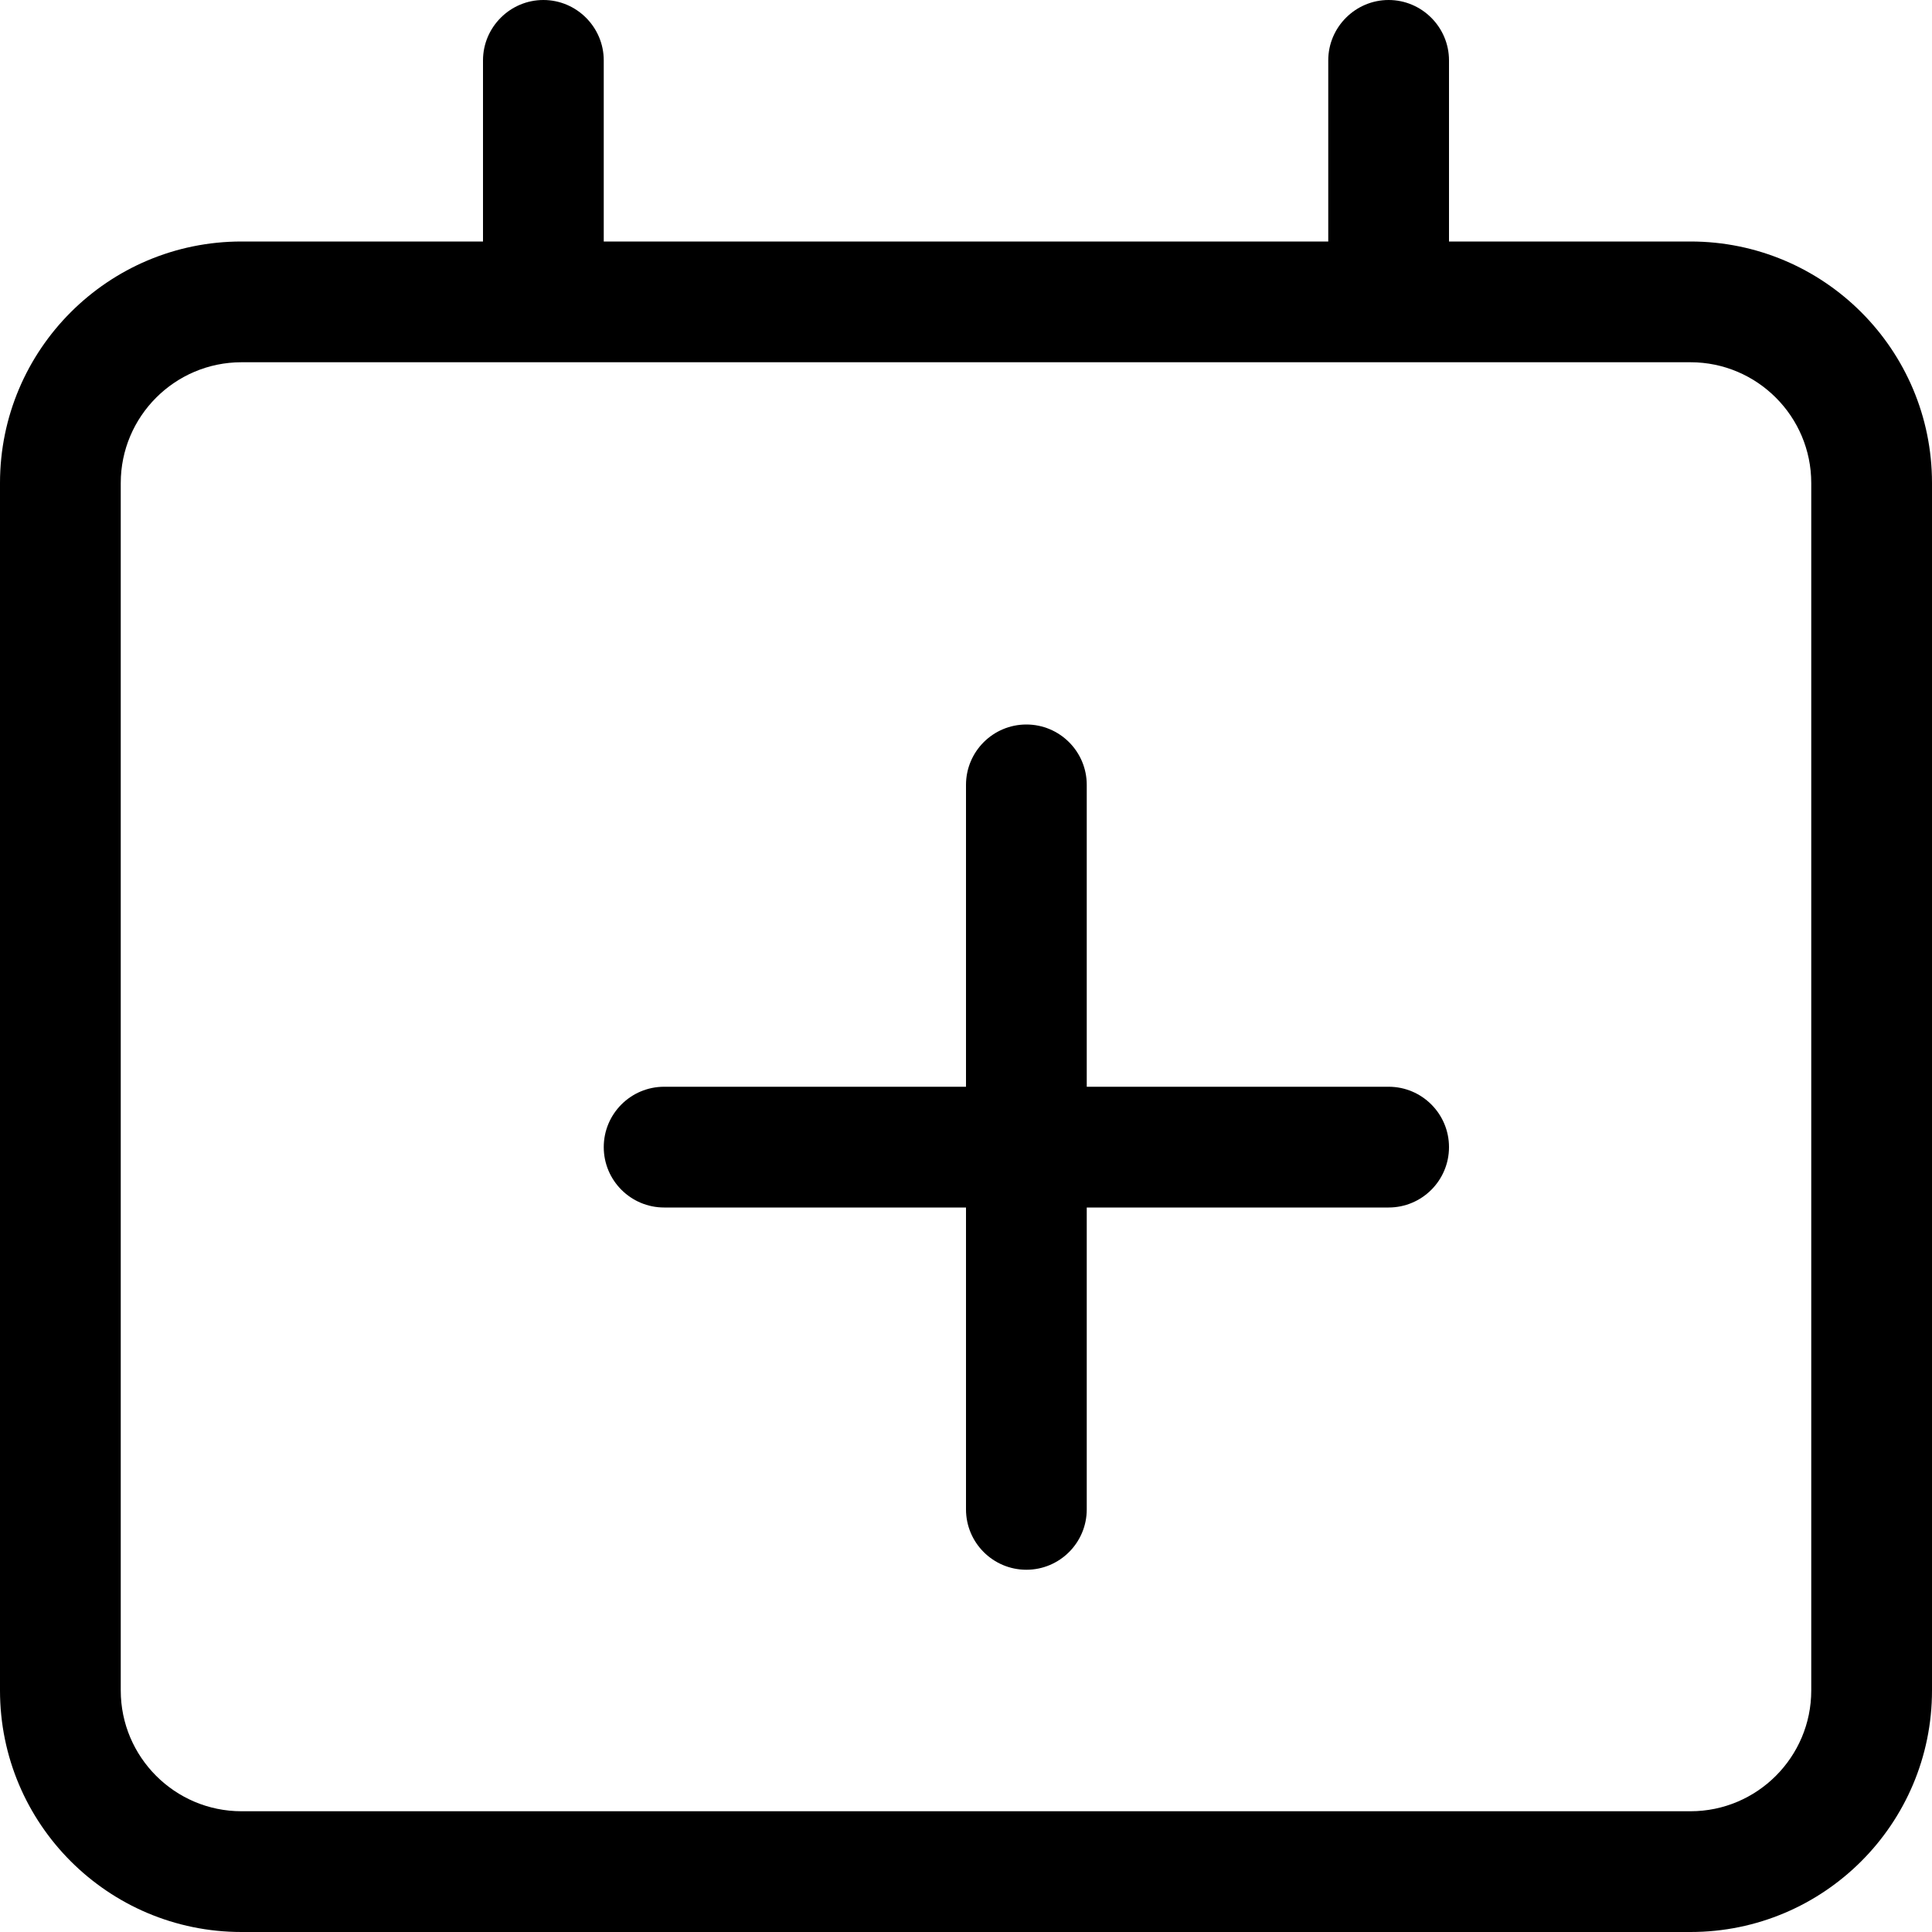
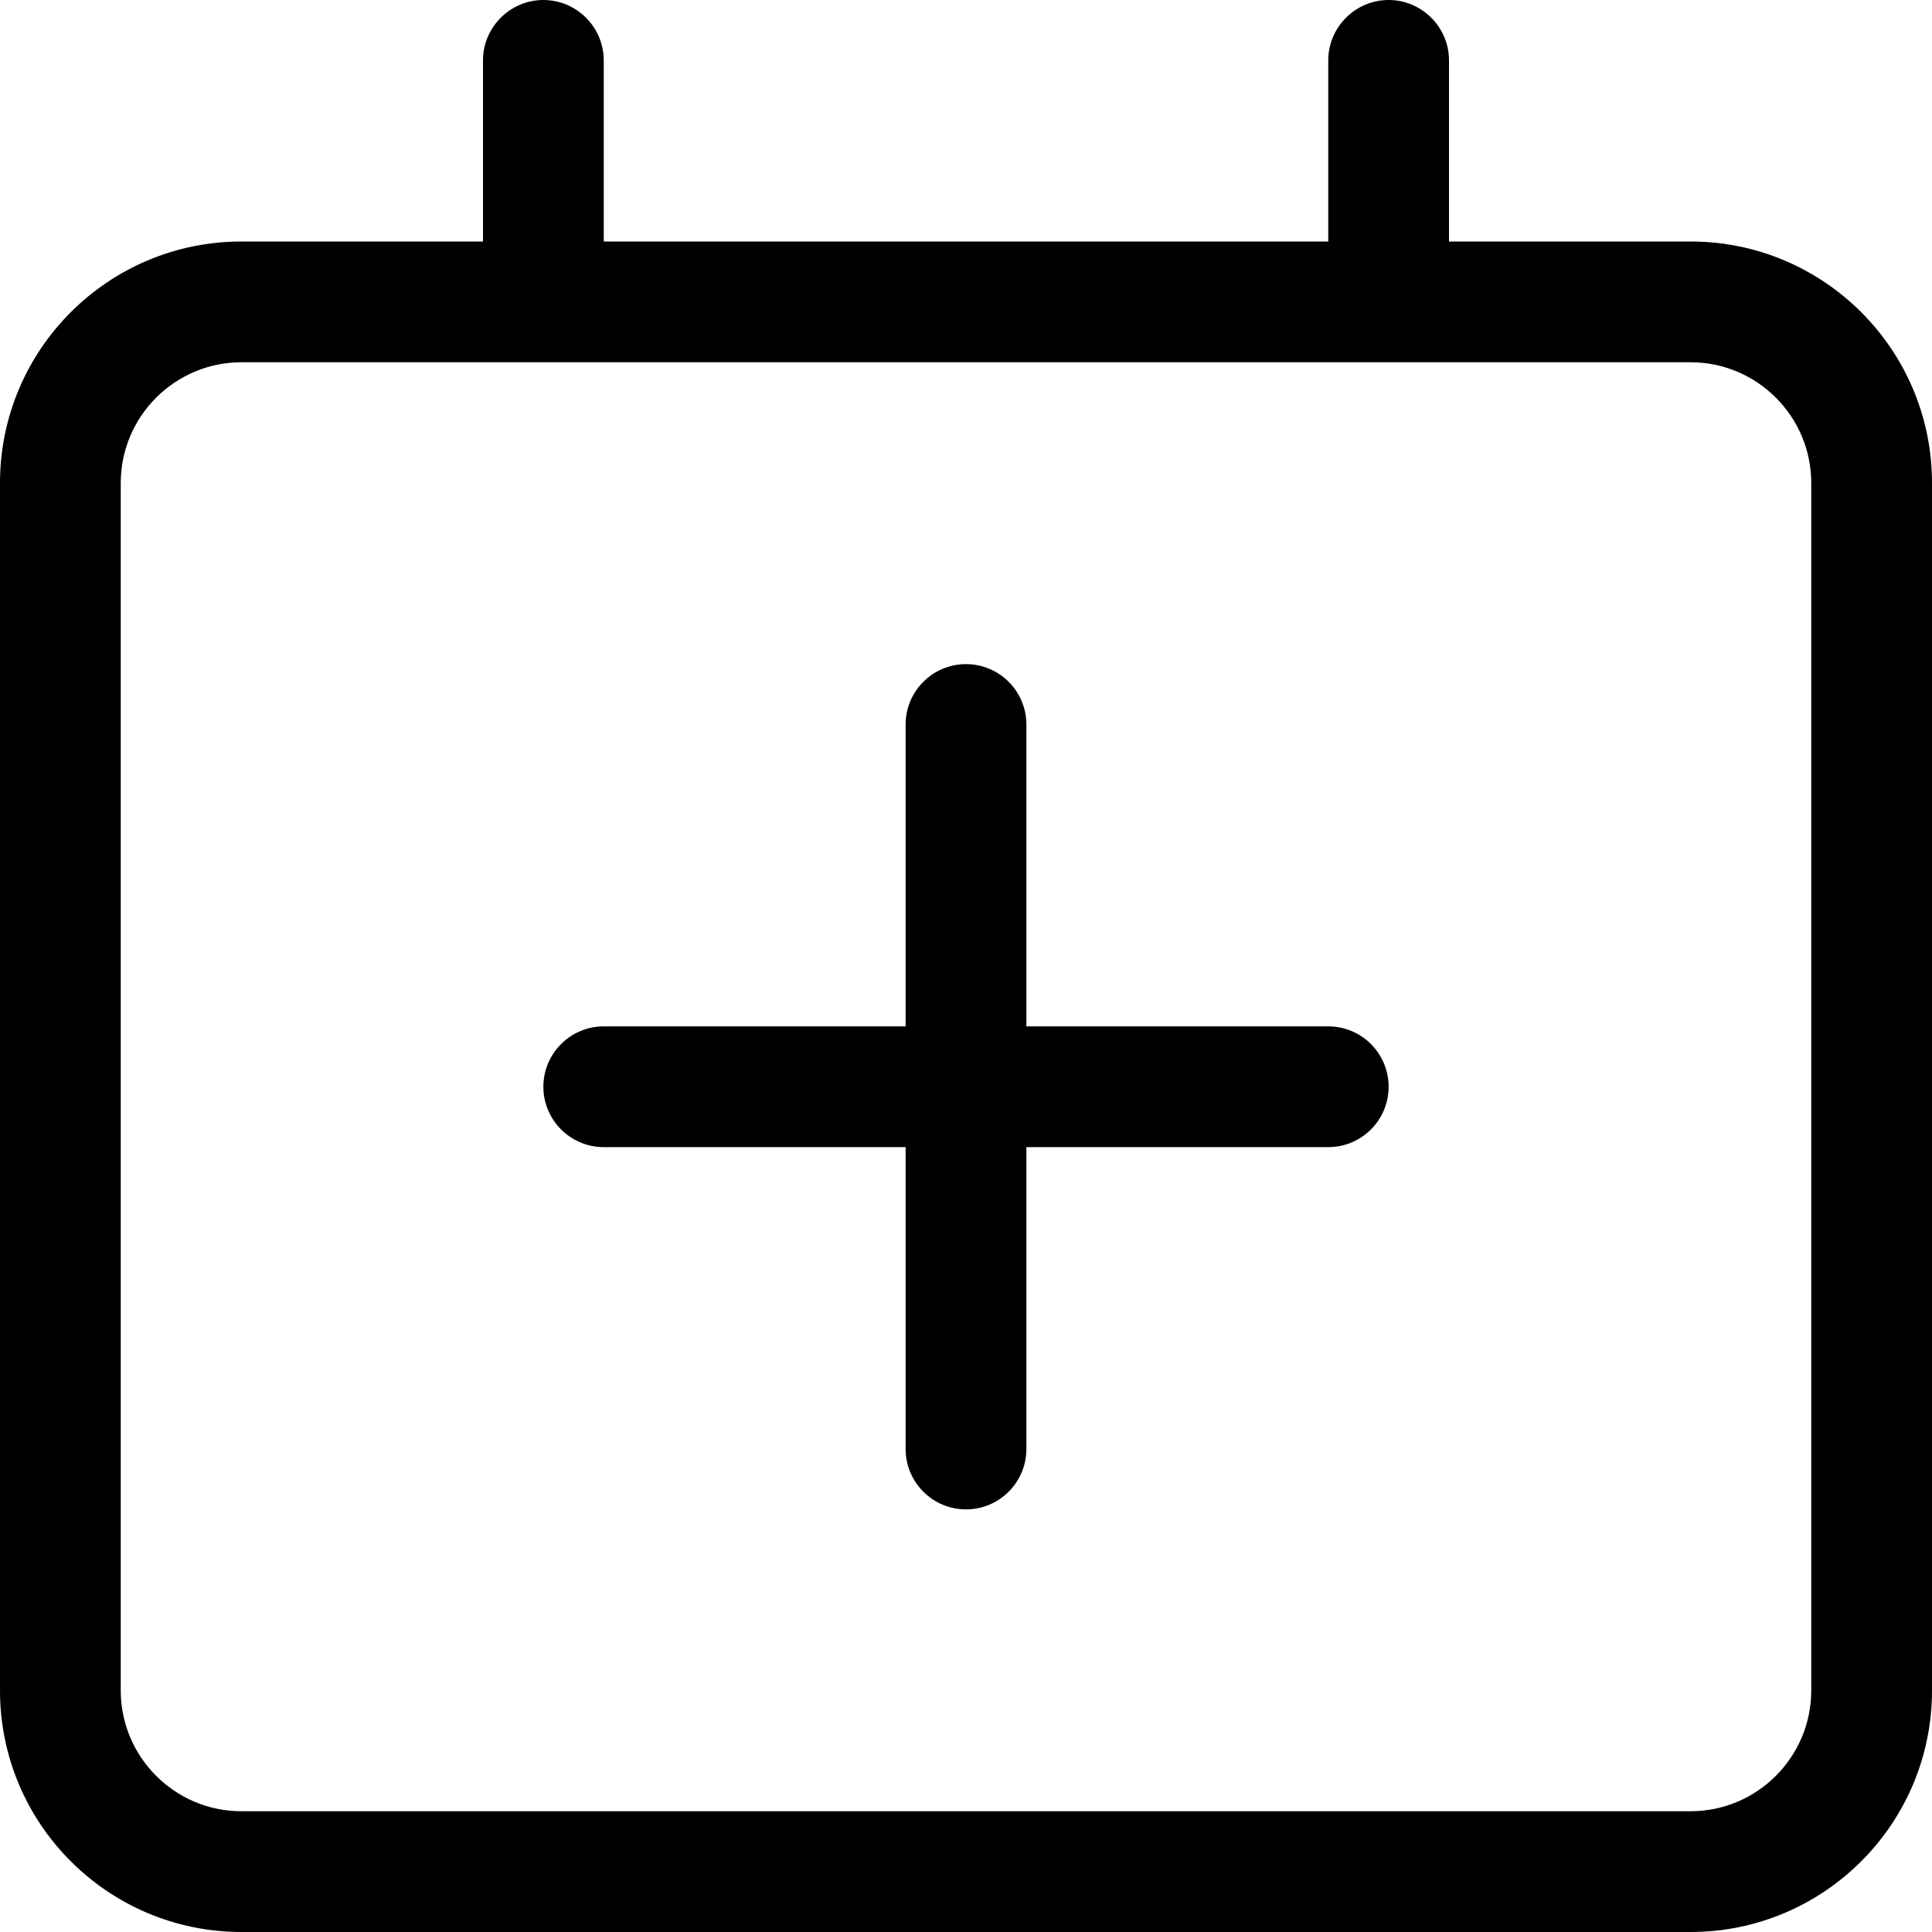
<svg xmlns="http://www.w3.org/2000/svg" width="16" height="16" viewBox="0 0 16 16">
-   <path d="M15 14c0 .551-.448 1-1 1L2 15c-.552 0-1-.449-1-1L1 4c0-.551.448-1 1-1l12 0c.552 0 1 .449 1 1l0 10zM14 2c1.104 0 2 .895 2 2l0 10c0 1.105-.896 2-2 2L2 16c-1.104 0-2-.895-2-2L0 4c0-1.105.896-2 2-2l2 0L4 .5c0-.275.225-.5.5-.5.275 0 .5.225.5.5L5 2l6 0 0-1.5c0-.275.225-.5.5-.5.275 0 .5.225.5.5L12 2l2 0zm-2.5 7L9 9l0-2.5c0-.276-.224-.5-.5-.5-.276 0-.5.224-.5.5L8 9 5.5 9c-.276 0-.5.224-.5.5 0 .276.224.5.5.5L8 10l0 2.5c0 .276.224.5.5.5.276 0 .5-.224.5-.5L9 10l2.5 0c.276 0 .5-.224.5-.5 0-.276-.224-.5-.5-.5z" fill="#000" fill-rule="evenodd" />
+   <path d="M15 14c0 .551-.448 1-1 1L2 15c-.552 0-1-.449-1-1L1 4c0-.551.448-1 1-1l12 0c.552 0 1 .449 1 1l0 10zM14 2c1.104 0 2 .895 2 2l0 10c0 1.105-.896 2-2 2L2 16c-1.104 0-2-.895-2-2L0 4c0-1.105.896-2 2-2l2 0L4 .5c0-.275.225-.5.5-.5.275 0 .5.225.5.5L5 2l6 0 0-1.5c0-.275.225-.5.5-.5.275 0 .5.225.5.5L12 2l2 0zm-3 6.5l-2.5 0 0-2.5c0-.276-.224-.5-.5-.5-.276 0-.5.224-.5.5l0 2.5-2.5 0c-.276 0-.5.224-.5.5 0 .276.224.5.5.5l2.5 0 0 2.5c0 .276.224.5.5.5.276 0 .5-.224.5-.5l0-2.5 2.5 0c.276 0 .5-.224.5-.5 0-.276-.224-.5-.5-.5z" fill="#000" fill-rule="evenodd" />
</svg>
